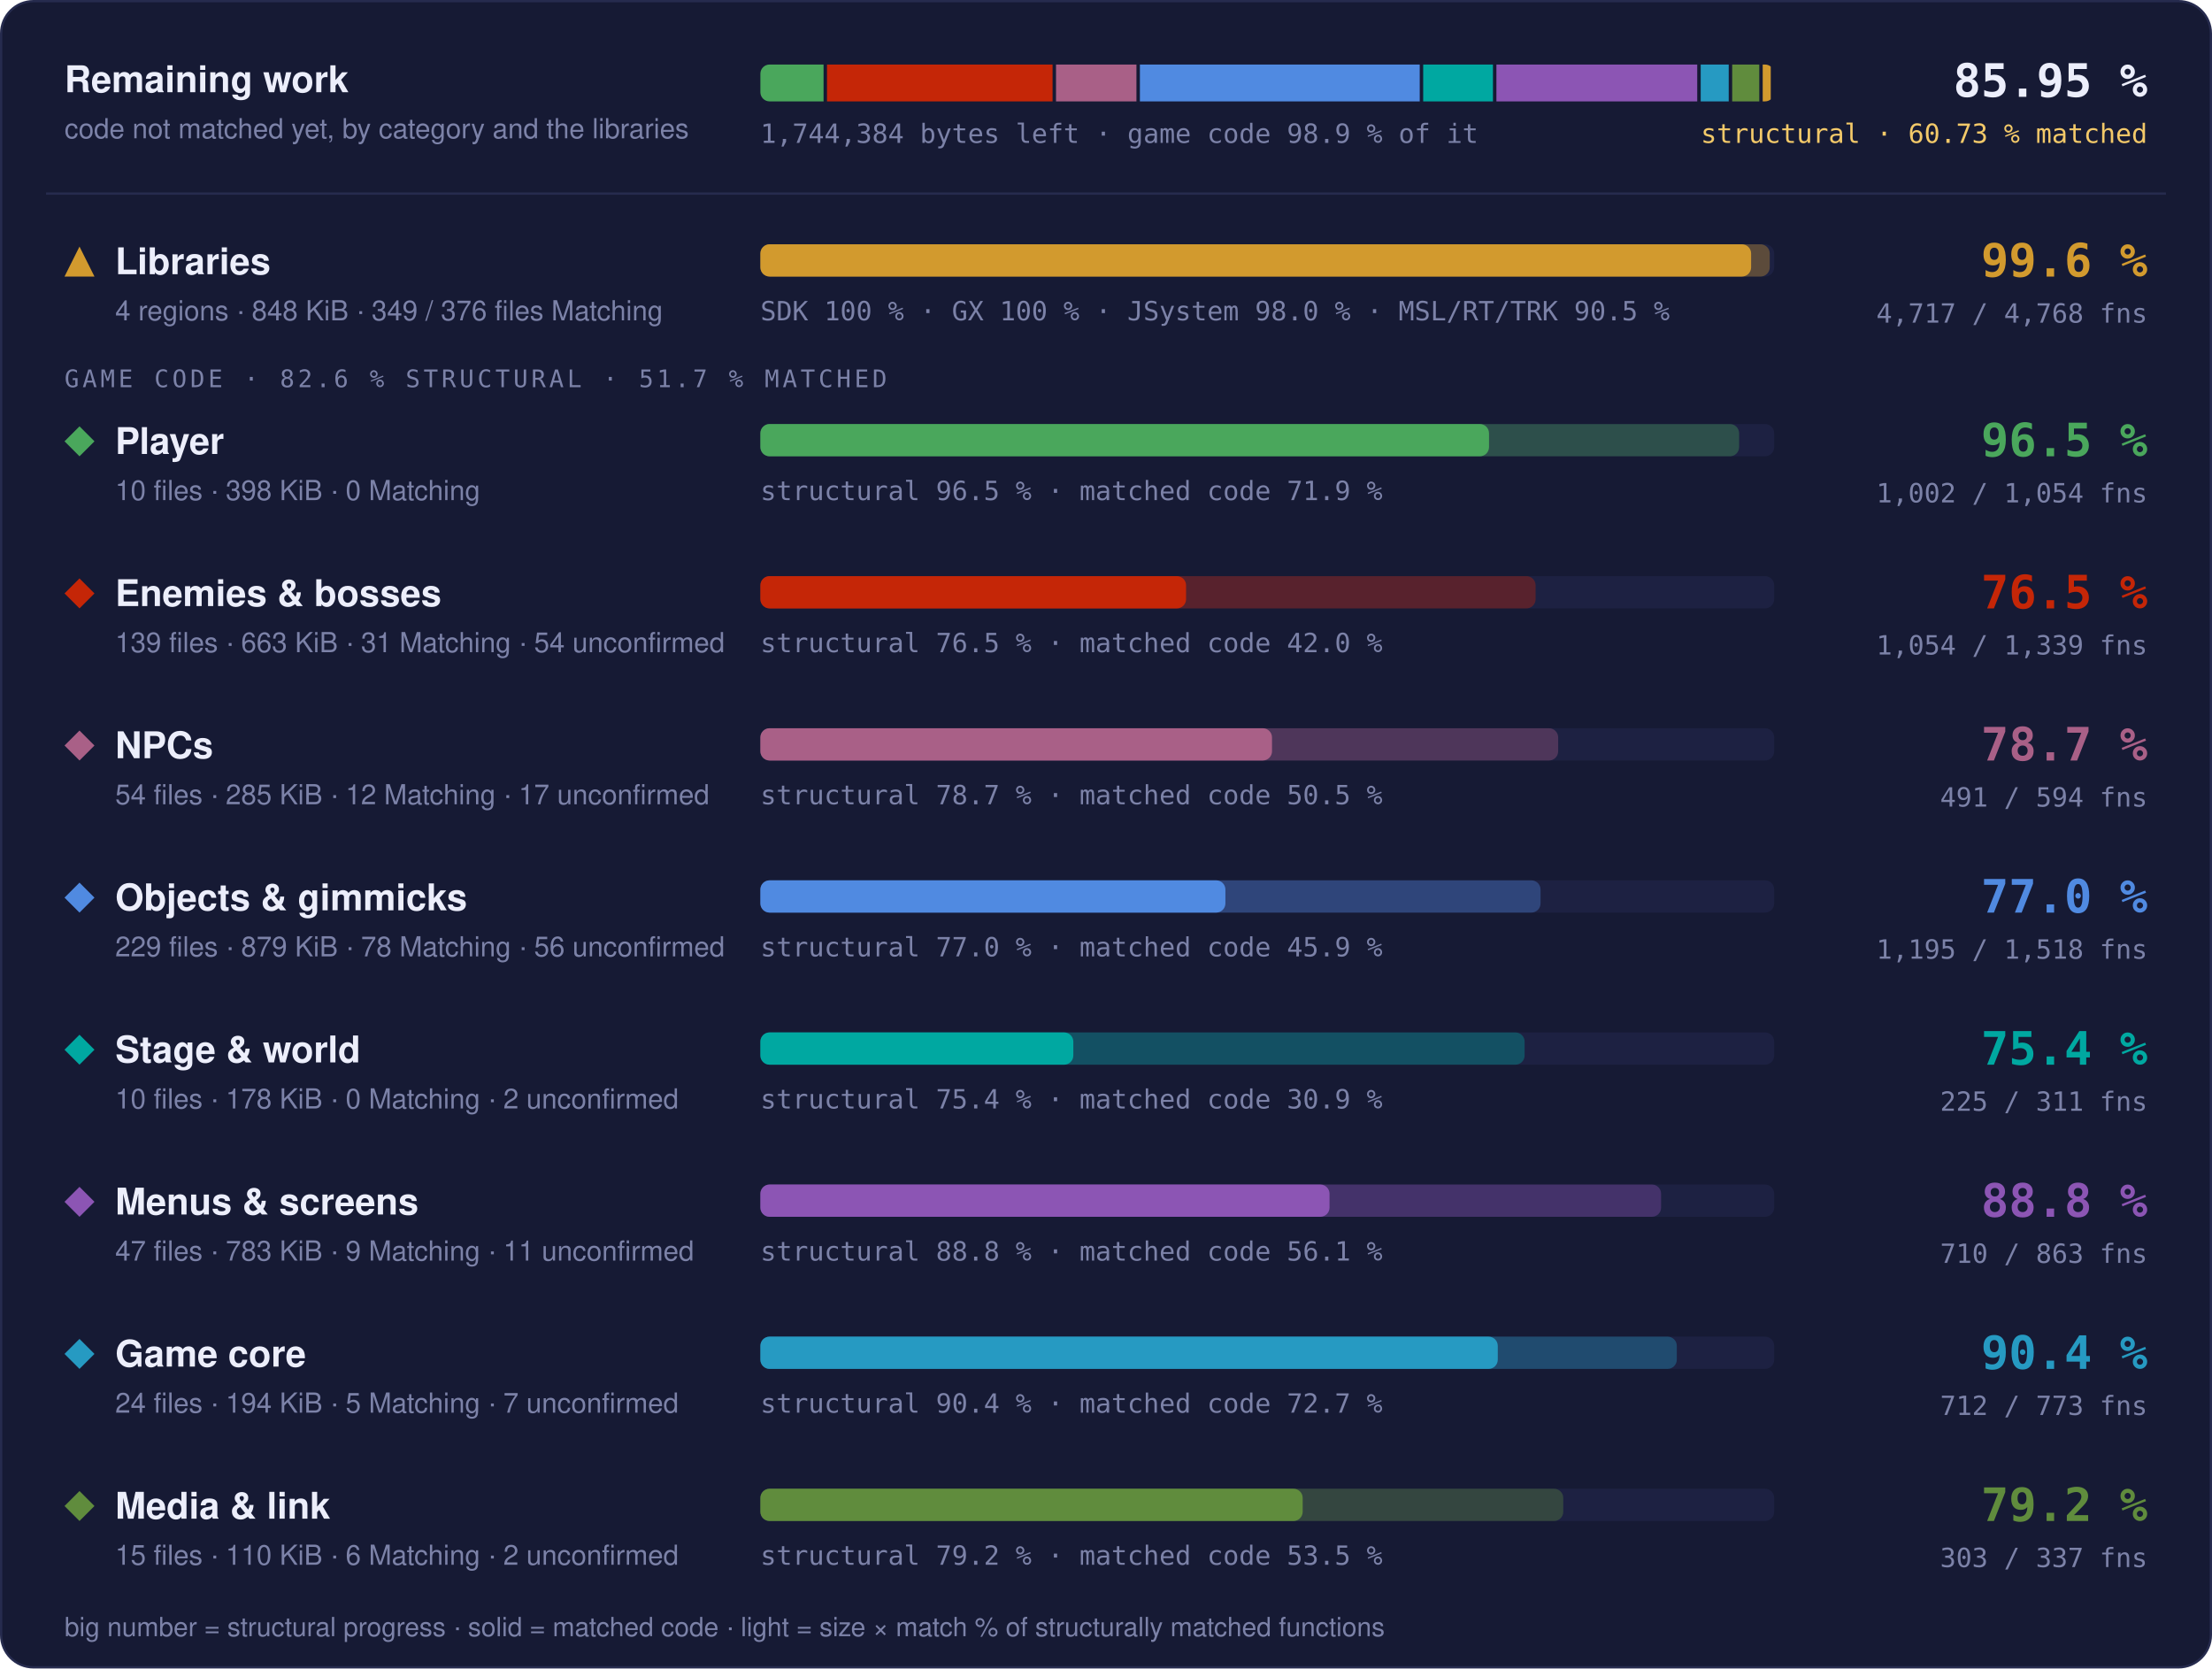
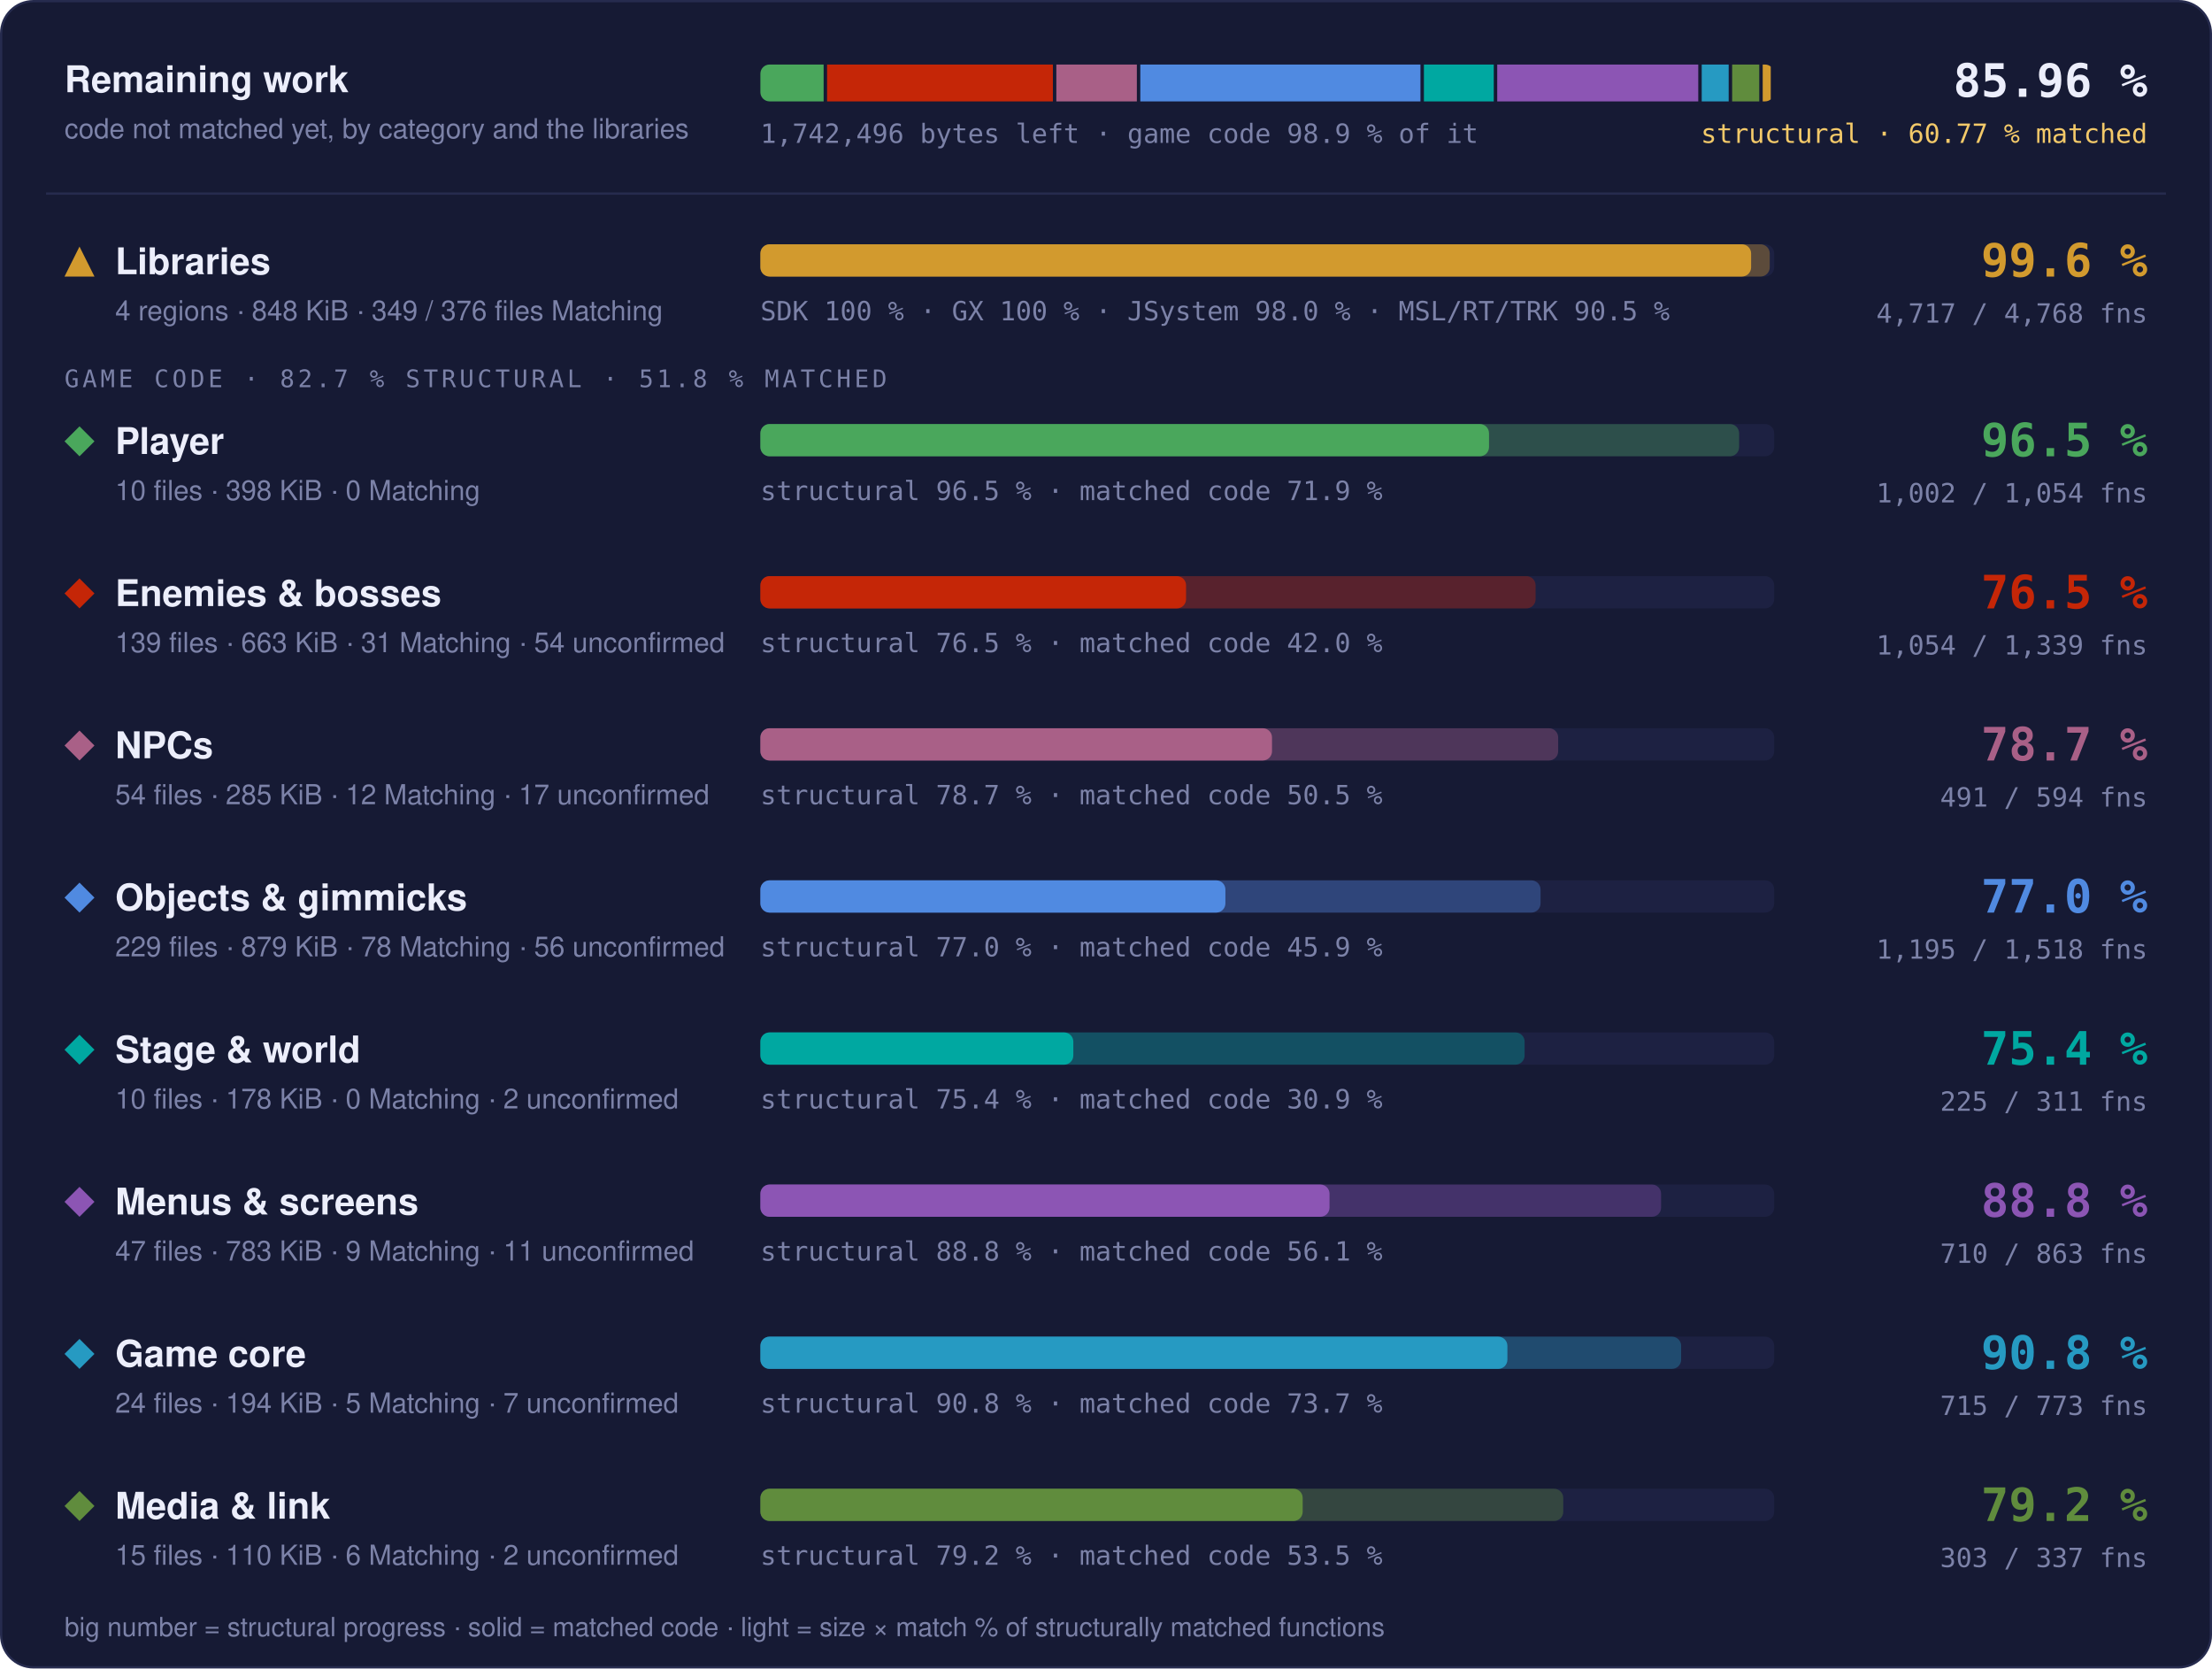
- <svg xmlns="http://www.w3.org/2000/svg" width="960" height="724" viewBox="0 0 960 724" role="img" aria-label="Progress overview: Libraries 99.6 % structural, 97.7 % matched code, 4717 of 4768 functions; Player 96.5 % structural, 71.9 % matched code, 1002 of 1054 functions; Enemies &amp; bosses 76.5 % structural, 42.0 % matched code, 1054 of 1339 functions; NPCs 78.7 % structural, 50.5 % matched code, 491 of 594 functions; Objects &amp; gimmicks 77.0 % structural, 45.9 % matched code, 1195 of 1518 functions; Stage &amp; world 75.4 % structural, 30.9 % matched code, 225 of 311 functions; Menus &amp; screens 88.8 % structural, 56.1 % matched code, 710 of 863 functions; Game core 90.4 % structural, 72.7 % matched code, 712 of 773 functions; Media &amp; link 79.2 % structural, 53.5 % matched code, 303 of 337 functions">
+ <svg xmlns="http://www.w3.org/2000/svg" width="960" height="724" viewBox="0 0 960 724" role="img" aria-label="Progress overview: Libraries 99.6 % structural, 97.7 % matched code, 4717 of 4768 functions; Player 96.5 % structural, 71.9 % matched code, 1002 of 1054 functions; Enemies &amp; bosses 76.5 % structural, 42.0 % matched code, 1054 of 1339 functions; NPCs 78.7 % structural, 50.5 % matched code, 491 of 594 functions; Objects &amp; gimmicks 77.0 % structural, 45.9 % matched code, 1195 of 1518 functions; Stage &amp; world 75.4 % structural, 30.9 % matched code, 225 of 311 functions; Menus &amp; screens 88.8 % structural, 56.1 % matched code, 710 of 863 functions; Game core 90.8 % structural, 73.7 % matched code, 715 of 773 functions; Media &amp; link 79.2 % structural, 53.5 % matched code, 303 of 337 functions">
  <style>text { font-family: -apple-system, BlinkMacSystemFont, 'Segoe UI', Helvetica, Arial, sans-serif; } .mono { font-family: ui-monospace, SFMono-Regular, 'SF Mono', Menlo, Consolas, monospace; } .grow { transform-box: fill-box; transform-origin: 0 50%; animation: grow 1.4s cubic-bezier(.2,.8,.2,1) both; } @keyframes grow { from { transform: scaleX(0); } } @media (prefers-reduced-motion: reduce) { * { animation: none !important; } }</style>
  <rect x="0.5" y="0.5" width="959" height="723" rx="14" fill="#161a34" stroke="#262b4e" />
  <text x="28" y="40" font-size="16" font-weight="700" fill="#eceefb">Remaining work</text>
  <text x="28" y="60" font-size="12" fill="#7c82a8">code not matched yet, by category and the libraries</text>
  <clipPath id="rw">
    <rect x="330" y="28" width="440" height="16" rx="4" />
  </clipPath>
  <g clip-path="url(#rw)">
-     <rect class="grow" x="330.00" y="28" width="27.42" height="16" fill="#4aa75c" />
-     <rect class="grow" x="358.92" y="28" width="97.89" height="16" fill="#c52607" />
-     <rect class="grow" x="458.31" y="28" width="34.90" height="16" fill="#a96087" />
-     <rect class="grow" x="494.71" y="28" width="121.45" height="16" fill="#508ae1" />
-     <rect class="grow" x="617.66" y="28" width="30.28" height="16" fill="#00a8a1" />
-     <rect class="grow" x="649.44" y="28" width="87.15" height="16" fill="#8c55b4" />
-     <rect class="grow" x="738.10" y="28" width="12.16" height="16" fill="#269ac2" />
-     <rect class="grow" x="751.76" y="28" width="11.76" height="16" fill="#608c3d" />
+     <rect class="grow" x="330.00" y="28" width="27.45" height="16" fill="#4aa75c" />
+     <rect class="grow" x="358.95" y="28" width="98.00" height="16" fill="#c52607" />
+     <rect class="grow" x="458.45" y="28" width="34.94" height="16" fill="#a96087" />
+     <rect class="grow" x="494.89" y="28" width="121.58" height="16" fill="#508ae1" />
+     <rect class="grow" x="617.97" y="28" width="30.32" height="16" fill="#00a8a1" />
+     <rect class="grow" x="649.79" y="28" width="87.25" height="16" fill="#8c55b4" />
+     <rect class="grow" x="738.54" y="28" width="11.70" height="16" fill="#269ac2" />
+     <rect class="grow" x="751.74" y="28" width="11.77" height="16" fill="#608c3d" />
    <rect class="grow" x="765.01" y="28" width="3.49" height="16" fill="#d29a2e" />
  </g>
-   <text x="330" y="62" class="mono" font-size="11.5" fill="#7c82a8">1,744,384 bytes left · game code 98.9 % of it</text>
-   <text x="932" y="42" text-anchor="end" class="mono" font-size="20" font-weight="700" fill="#eceefb">85.95 %</text>
-   <text x="932" y="62" text-anchor="end" class="mono" font-size="11.5" fill="#f3c969">structural · 60.73 % matched</text>
+   <text x="330" y="62" class="mono" font-size="11.5" fill="#7c82a8">1,742,496 bytes left · game code 98.9 % of it</text>
+   <text x="932" y="42" text-anchor="end" class="mono" font-size="20" font-weight="700" fill="#eceefb">85.96 %</text>
+   <text x="932" y="62" text-anchor="end" class="mono" font-size="11.5" fill="#f3c969">structural · 60.77 % matched</text>
  <line x1="20" x2="940" y1="84" y2="84" stroke="#262b4e" />
  <g fill="#d29a2e">
    <path d="M34.5 107L41 120L28 120Z" />
  </g>
  <text x="50" y="119" font-size="16" font-weight="700" fill="#eceefb">Libraries</text>
  <text x="50" y="139" font-size="12" fill="#7c82a8">4 regions · 848 KiB · 349 / 376 files Matching</text>
  <rect x="330" y="106" width="440" height="14" rx="4" fill="#1d2142" />
  <rect class="grow" style="animation-delay:0.0s" x="330" y="106" width="438.06" height="14" rx="4" fill="#d29a2e" fill-opacity="0.35" />
  <rect class="grow" style="animation-delay:0.0s" x="330" y="106" width="429.98" height="14" rx="4" fill="#d29a2e" />
  <text x="330" y="139" class="mono" font-size="11.5" fill="#7c82a8">SDK 100 % · GX 100 % · JSystem 98.0 % · MSL/RT/TRK 90.5 %</text>
  <text x="932" y="120" text-anchor="end" class="mono" font-size="20" font-weight="700" fill="#d29a2e">99.6 %</text>
  <text x="932" y="140" text-anchor="end" class="mono" font-size="11.5" fill="#7c82a8">4,717 / 4,768 fns</text>
-   <text x="28" y="168" class="mono" font-size="10.5" letter-spacing="0.14em" fill="#7c82a8">GAME CODE · 82.6 % STRUCTURAL · 51.7 % MATCHED</text>
+   <text x="28" y="168" class="mono" font-size="10.5" letter-spacing="0.14em" fill="#7c82a8">GAME CODE · 82.7 % STRUCTURAL · 51.8 % MATCHED</text>
  <g fill="#4aa75c">
    <path d="M34.5 185L41 191.5L34.5 198L28 191.5Z" />
  </g>
  <text x="50" y="197" font-size="16" font-weight="700" fill="#eceefb">Player</text>
  <text x="50" y="217" font-size="12" fill="#7c82a8">10 files · 398 KiB · 0 Matching</text>
  <rect x="330" y="184" width="440" height="14" rx="4" fill="#1d2142" />
  <rect class="grow" style="animation-delay:0.1s" x="330" y="184" width="424.77" height="14" rx="4" fill="#4aa75c" fill-opacity="0.35" />
  <rect class="grow" style="animation-delay:0.1s" x="330" y="184" width="316.23" height="14" rx="4" fill="#4aa75c" />
  <text x="330" y="217" class="mono" font-size="11.5" fill="#7c82a8">structural 96.5 % · matched code 71.9 %</text>
  <text x="932" y="198" text-anchor="end" class="mono" font-size="20" font-weight="700" fill="#4aa75c">96.5 %</text>
  <text x="932" y="218" text-anchor="end" class="mono" font-size="11.5" fill="#7c82a8">1,002 / 1,054 fns</text>
  <g fill="#c52607">
    <path d="M34.5 251L41 257.5L34.5 264L28 257.5Z" />
  </g>
  <text x="50" y="263" font-size="16" font-weight="700" fill="#eceefb">Enemies &amp; bosses</text>
  <text x="50" y="283" font-size="12" fill="#7c82a8">139 files · 663 KiB · 31 Matching · 54 unconfirmed</text>
  <rect x="330" y="250" width="440" height="14" rx="4" fill="#1d2142" />
  <rect class="grow" style="animation-delay:0.2s" x="330" y="250" width="336.45" height="14" rx="4" fill="#c52607" fill-opacity="0.35" />
  <rect class="grow" style="animation-delay:0.2s" x="330" y="250" width="184.75" height="14" rx="4" fill="#c52607" />
  <text x="330" y="283" class="mono" font-size="11.5" fill="#7c82a8">structural 76.5 % · matched code 42.0 %</text>
  <text x="932" y="264" text-anchor="end" class="mono" font-size="20" font-weight="700" fill="#c52607">76.5 %</text>
  <text x="932" y="284" text-anchor="end" class="mono" font-size="11.5" fill="#7c82a8">1,054 / 1,339 fns</text>
  <g fill="#a96087">
    <path d="M34.5 317L41 323.5L34.5 330L28 323.5Z" />
  </g>
  <text x="50" y="329" font-size="16" font-weight="700" fill="#eceefb">NPCs</text>
  <text x="50" y="349" font-size="12" fill="#7c82a8">54 files · 285 KiB · 12 Matching · 17 unconfirmed</text>
  <rect x="330" y="316" width="440" height="14" rx="4" fill="#1d2142" />
  <rect class="grow" style="animation-delay:0.3s" x="330" y="316" width="346.24" height="14" rx="4" fill="#a96087" fill-opacity="0.35" />
  <rect class="grow" style="animation-delay:0.3s" x="330" y="316" width="222.05" height="14" rx="4" fill="#a96087" />
  <text x="330" y="349" class="mono" font-size="11.5" fill="#7c82a8">structural 78.7 % · matched code 50.5 %</text>
  <text x="932" y="330" text-anchor="end" class="mono" font-size="20" font-weight="700" fill="#a96087">78.7 %</text>
  <text x="932" y="350" text-anchor="end" class="mono" font-size="11.5" fill="#7c82a8">491 / 594 fns</text>
  <g fill="#508ae1">
    <path d="M34.5 383L41 389.5L34.5 396L28 389.5Z" />
  </g>
  <text x="50" y="395" font-size="16" font-weight="700" fill="#eceefb">Objects &amp; gimmicks</text>
  <text x="50" y="415" font-size="12" fill="#7c82a8">229 files · 879 KiB · 78 Matching · 56 unconfirmed</text>
  <rect x="330" y="382" width="440" height="14" rx="4" fill="#1d2142" />
  <rect class="grow" style="animation-delay:0.4s" x="330" y="382" width="338.59" height="14" rx="4" fill="#508ae1" fill-opacity="0.35" />
  <rect class="grow" style="animation-delay:0.4s" x="330" y="382" width="201.82" height="14" rx="4" fill="#508ae1" />
  <text x="330" y="415" class="mono" font-size="11.5" fill="#7c82a8">structural 77.0 % · matched code 45.9 %</text>
  <text x="932" y="396" text-anchor="end" class="mono" font-size="20" font-weight="700" fill="#508ae1">77.0 %</text>
  <text x="932" y="416" text-anchor="end" class="mono" font-size="11.5" fill="#7c82a8">1,195 / 1,518 fns</text>
  <g fill="#00a8a1">
    <path d="M34.5 449L41 455.5L34.5 462L28 455.5Z" />
  </g>
  <text x="50" y="461" font-size="16" font-weight="700" fill="#eceefb">Stage &amp; world</text>
  <text x="50" y="481" font-size="12" fill="#7c82a8">10 files · 178 KiB · 0 Matching · 2 unconfirmed</text>
  <rect x="330" y="448" width="440" height="14" rx="4" fill="#1d2142" />
  <rect class="grow" style="animation-delay:0.5s" x="330" y="448" width="331.68" height="14" rx="4" fill="#00a8a1" fill-opacity="0.35" />
  <rect class="grow" style="animation-delay:0.5s" x="330" y="448" width="135.82" height="14" rx="4" fill="#00a8a1" />
  <text x="330" y="481" class="mono" font-size="11.5" fill="#7c82a8">structural 75.4 % · matched code 30.9 %</text>
  <text x="932" y="462" text-anchor="end" class="mono" font-size="20" font-weight="700" fill="#00a8a1">75.4 %</text>
  <text x="932" y="482" text-anchor="end" class="mono" font-size="11.5" fill="#7c82a8">225 / 311 fns</text>
  <g fill="#8c55b4">
    <path d="M34.5 515L41 521.5L34.5 528L28 521.5Z" />
  </g>
  <text x="50" y="527" font-size="16" font-weight="700" fill="#eceefb">Menus &amp; screens</text>
  <text x="50" y="547" font-size="12" fill="#7c82a8">47 files · 783 KiB · 9 Matching · 11 unconfirmed</text>
  <rect x="330" y="514" width="440" height="14" rx="4" fill="#1d2142" />
  <rect class="grow" style="animation-delay:0.6s" x="330" y="514" width="390.91" height="14" rx="4" fill="#8c55b4" fill-opacity="0.35" />
  <rect class="grow" style="animation-delay:0.6s" x="330" y="514" width="247.01" height="14" rx="4" fill="#8c55b4" />
  <text x="330" y="547" class="mono" font-size="11.5" fill="#7c82a8">structural 88.8 % · matched code 56.1 %</text>
  <text x="932" y="528" text-anchor="end" class="mono" font-size="20" font-weight="700" fill="#8c55b4">88.8 %</text>
  <text x="932" y="548" text-anchor="end" class="mono" font-size="11.5" fill="#7c82a8">710 / 863 fns</text>
  <g fill="#269ac2">
    <path d="M34.5 581L41 587.5L34.5 594L28 587.5Z" />
  </g>
  <text x="50" y="593" font-size="16" font-weight="700" fill="#eceefb">Game core</text>
  <text x="50" y="613" font-size="12" fill="#7c82a8">24 files · 194 KiB · 5 Matching · 7 unconfirmed</text>
  <rect x="330" y="580" width="440" height="14" rx="4" fill="#1d2142" />
-   <rect class="grow" style="animation-delay:0.7s" x="330" y="580" width="397.72" height="14" rx="4" fill="#269ac2" fill-opacity="0.35" />
-   <rect class="grow" style="animation-delay:0.7s" x="330" y="580" width="320.03" height="14" rx="4" fill="#269ac2" />
-   <text x="330" y="613" class="mono" font-size="11.5" fill="#7c82a8">structural 90.4 % · matched code 72.7 %</text>
-   <text x="932" y="594" text-anchor="end" class="mono" font-size="20" font-weight="700" fill="#269ac2">90.4 %</text>
-   <text x="932" y="614" text-anchor="end" class="mono" font-size="11.5" fill="#7c82a8">712 / 773 fns</text>
+   <rect class="grow" style="animation-delay:0.7s" x="330" y="580" width="399.61" height="14" rx="4" fill="#269ac2" fill-opacity="0.35" />
+   <rect class="grow" style="animation-delay:0.7s" x="330" y="580" width="324.21" height="14" rx="4" fill="#269ac2" />
+   <text x="330" y="613" class="mono" font-size="11.5" fill="#7c82a8">structural 90.8 % · matched code 73.7 %</text>
+   <text x="932" y="594" text-anchor="end" class="mono" font-size="20" font-weight="700" fill="#269ac2">90.8 %</text>
+   <text x="932" y="614" text-anchor="end" class="mono" font-size="11.5" fill="#7c82a8">715 / 773 fns</text>
  <g fill="#608c3d">
    <path d="M34.5 647L41 653.5L34.5 660L28 653.5Z" />
  </g>
  <text x="50" y="659" font-size="16" font-weight="700" fill="#eceefb">Media &amp; link</text>
  <text x="50" y="679" font-size="12" fill="#7c82a8">15 files · 110 KiB · 6 Matching · 2 unconfirmed</text>
  <rect x="330" y="646" width="440" height="14" rx="4" fill="#1d2142" />
  <rect class="grow" style="animation-delay:0.8s" x="330" y="646" width="348.45" height="14" rx="4" fill="#608c3d" fill-opacity="0.35" />
  <rect class="grow" style="animation-delay:0.8s" x="330" y="646" width="235.36" height="14" rx="4" fill="#608c3d" />
  <text x="330" y="679" class="mono" font-size="11.5" fill="#7c82a8">structural 79.2 % · matched code 53.5 %</text>
  <text x="932" y="660" text-anchor="end" class="mono" font-size="20" font-weight="700" fill="#608c3d">79.2 %</text>
  <text x="932" y="680" text-anchor="end" class="mono" font-size="11.5" fill="#7c82a8">303 / 337 fns</text>
  <text x="28" y="710" font-size="11.5" fill="#7c82a8">big number = structural progress · solid = matched code · light = size × match % of structurally matched functions</text>
</svg>
